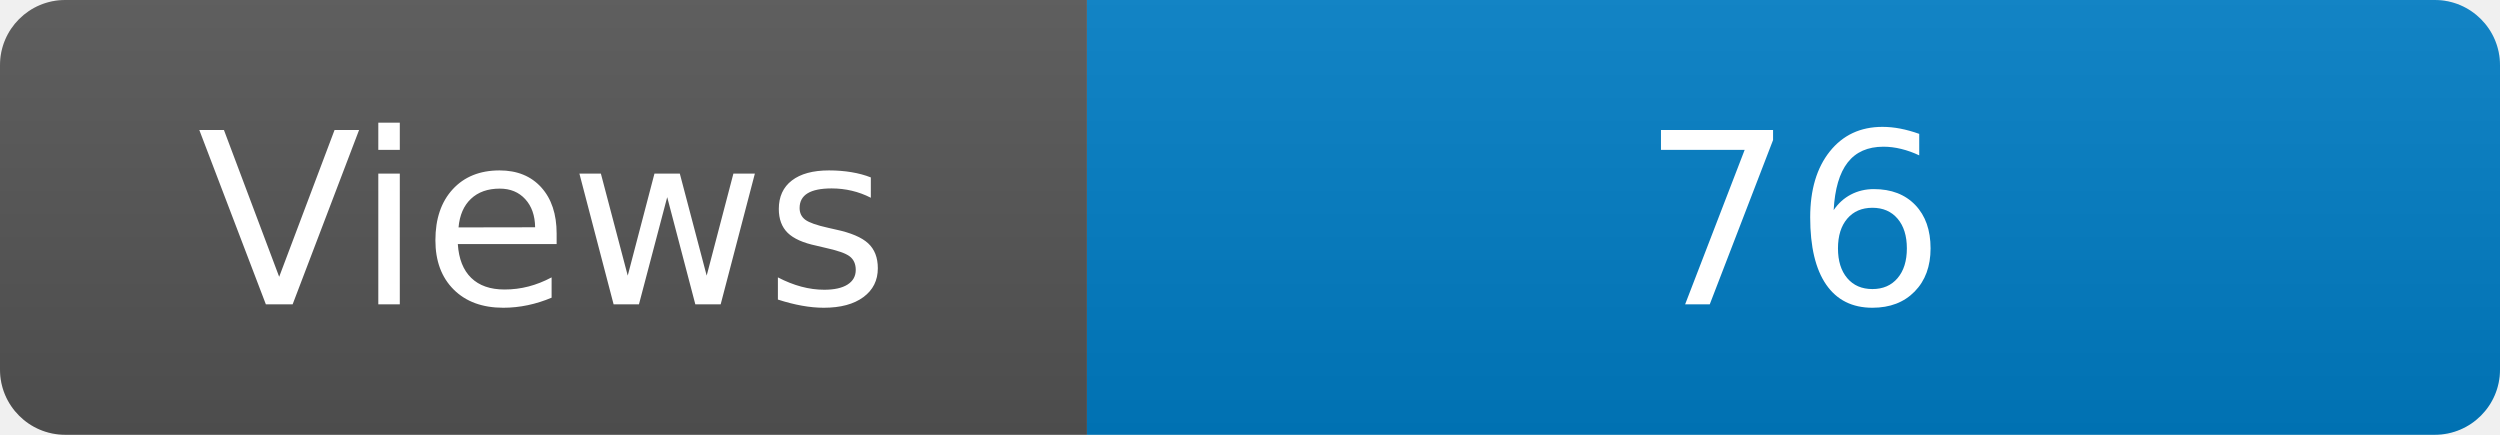
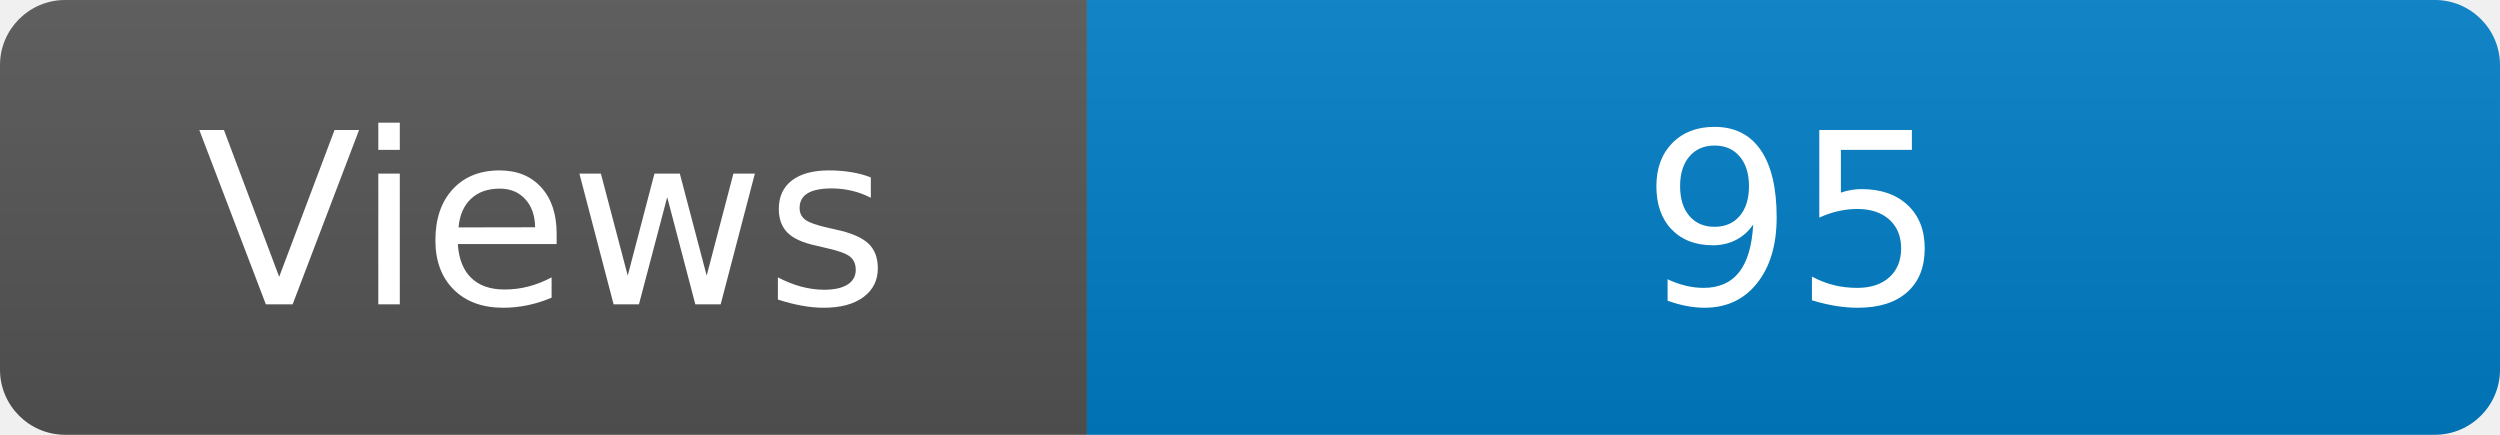
<svg xmlns="http://www.w3.org/2000/svg" width="115" height="20" role="img" aria-label="Maintained?: yes">
  <linearGradient id="s" x2="0" y2="100%">
    <stop offset="0" stop-color="#bbb" stop-opacity=".1" />
    <stop offset="1" stop-opacity=".1" />
  </linearGradient>
  <clipPath id="r">
    <rect width="115" height="20" rx="3" fill="#fff" />
  </clipPath>
  <g clip-path="url(#r)">
    <rect width="50" height="20" fill="#555" />
    <rect x="50" width="160" height="20" fill="#007ec6" />
    <rect width="115" height="20" fill="url(#s)" />
  </g>
  <g fill="#fff" text-anchor="middle" font-family="Verdana,Geneva,DejaVu Sans,sans-serif" font-size="110">
    <text x="250" y="140" transform="scale(.1)" fill="#fff">Views</text>
-     <text x="825" y="140" transform="scale(.1)" fill="#fff">76</text>
+     <text x="825" y="140" transform="scale(.1)" fill="#fff">95</text>
  </g>
</svg>
